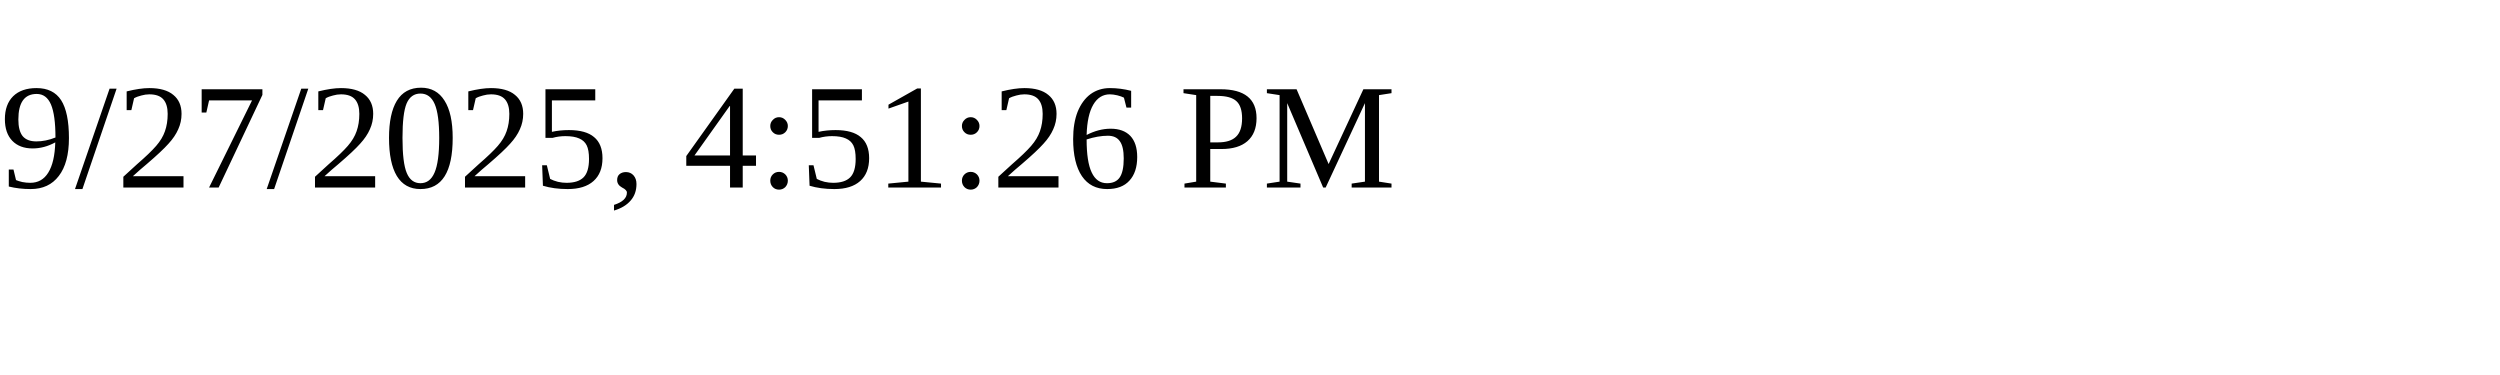
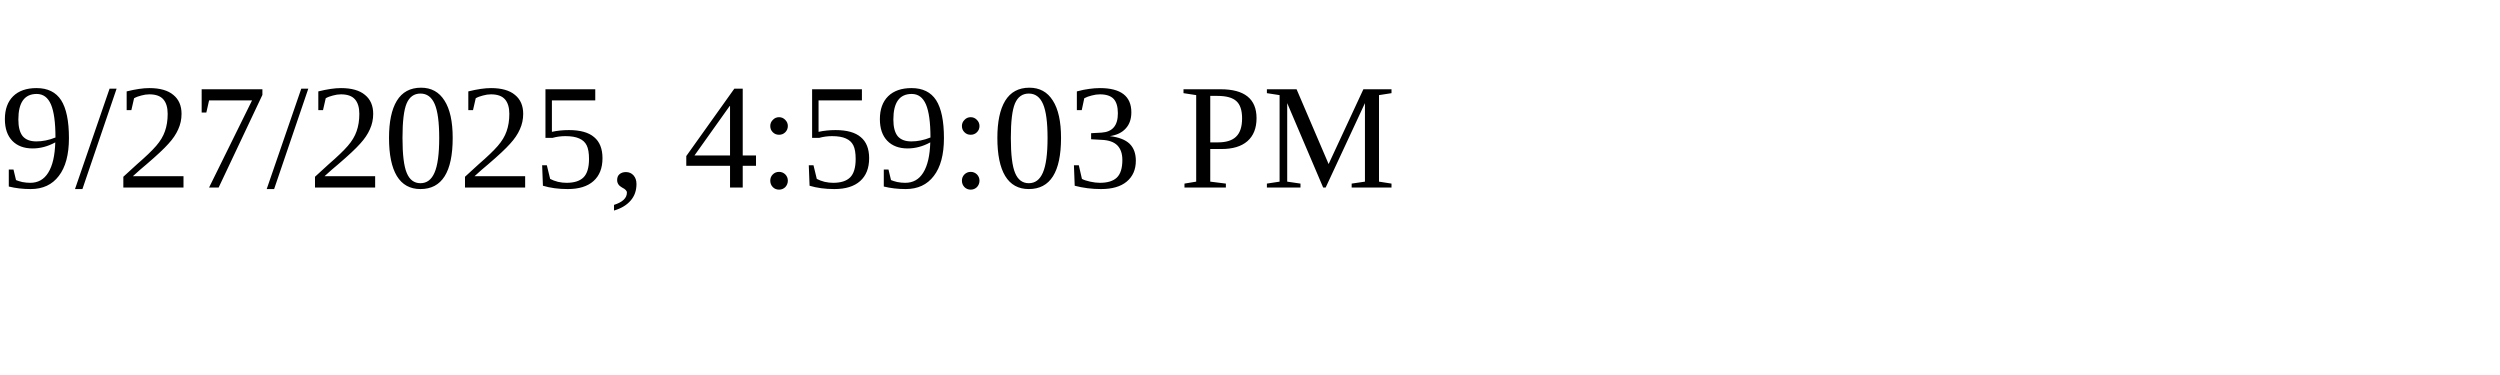
<svg xmlns="http://www.w3.org/2000/svg" height="30" width="200">
-   <text x="0" y="15">9/27/2025, 4:51:26 PM</text>
+   <text x="0" y="15">9/27/2025, 4:59:03 PM</text>
</svg>
